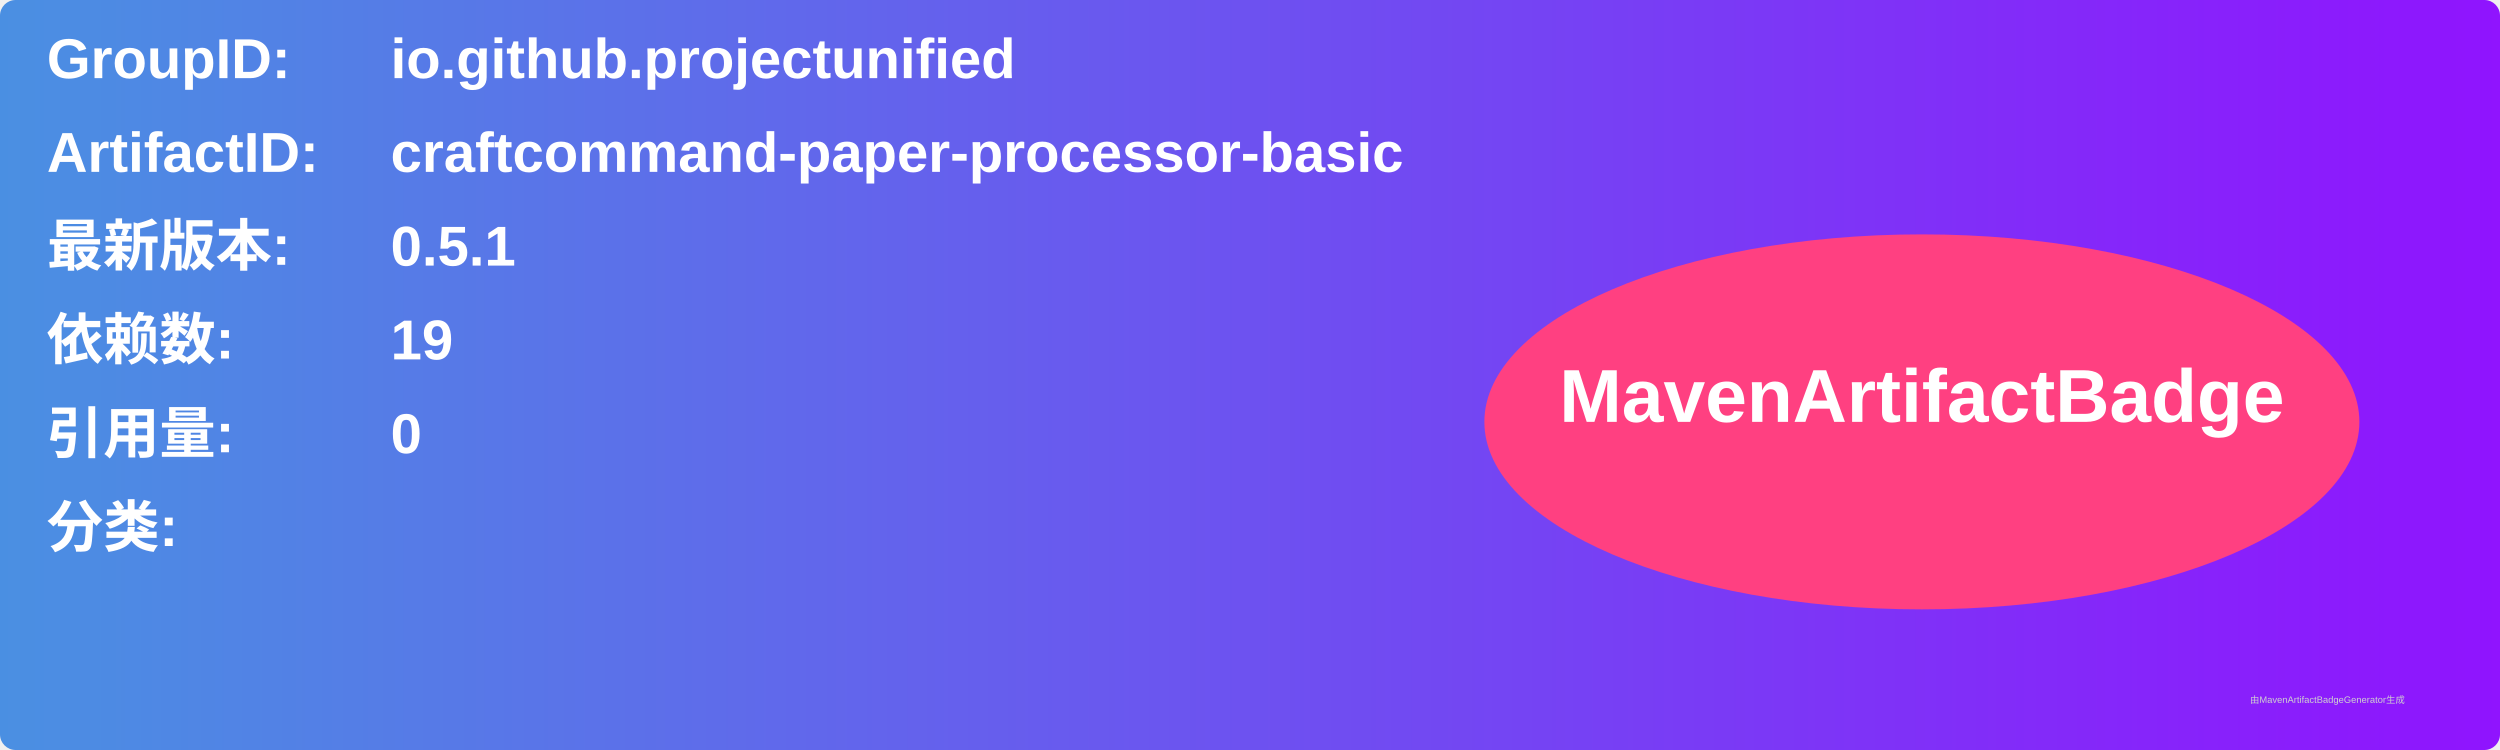
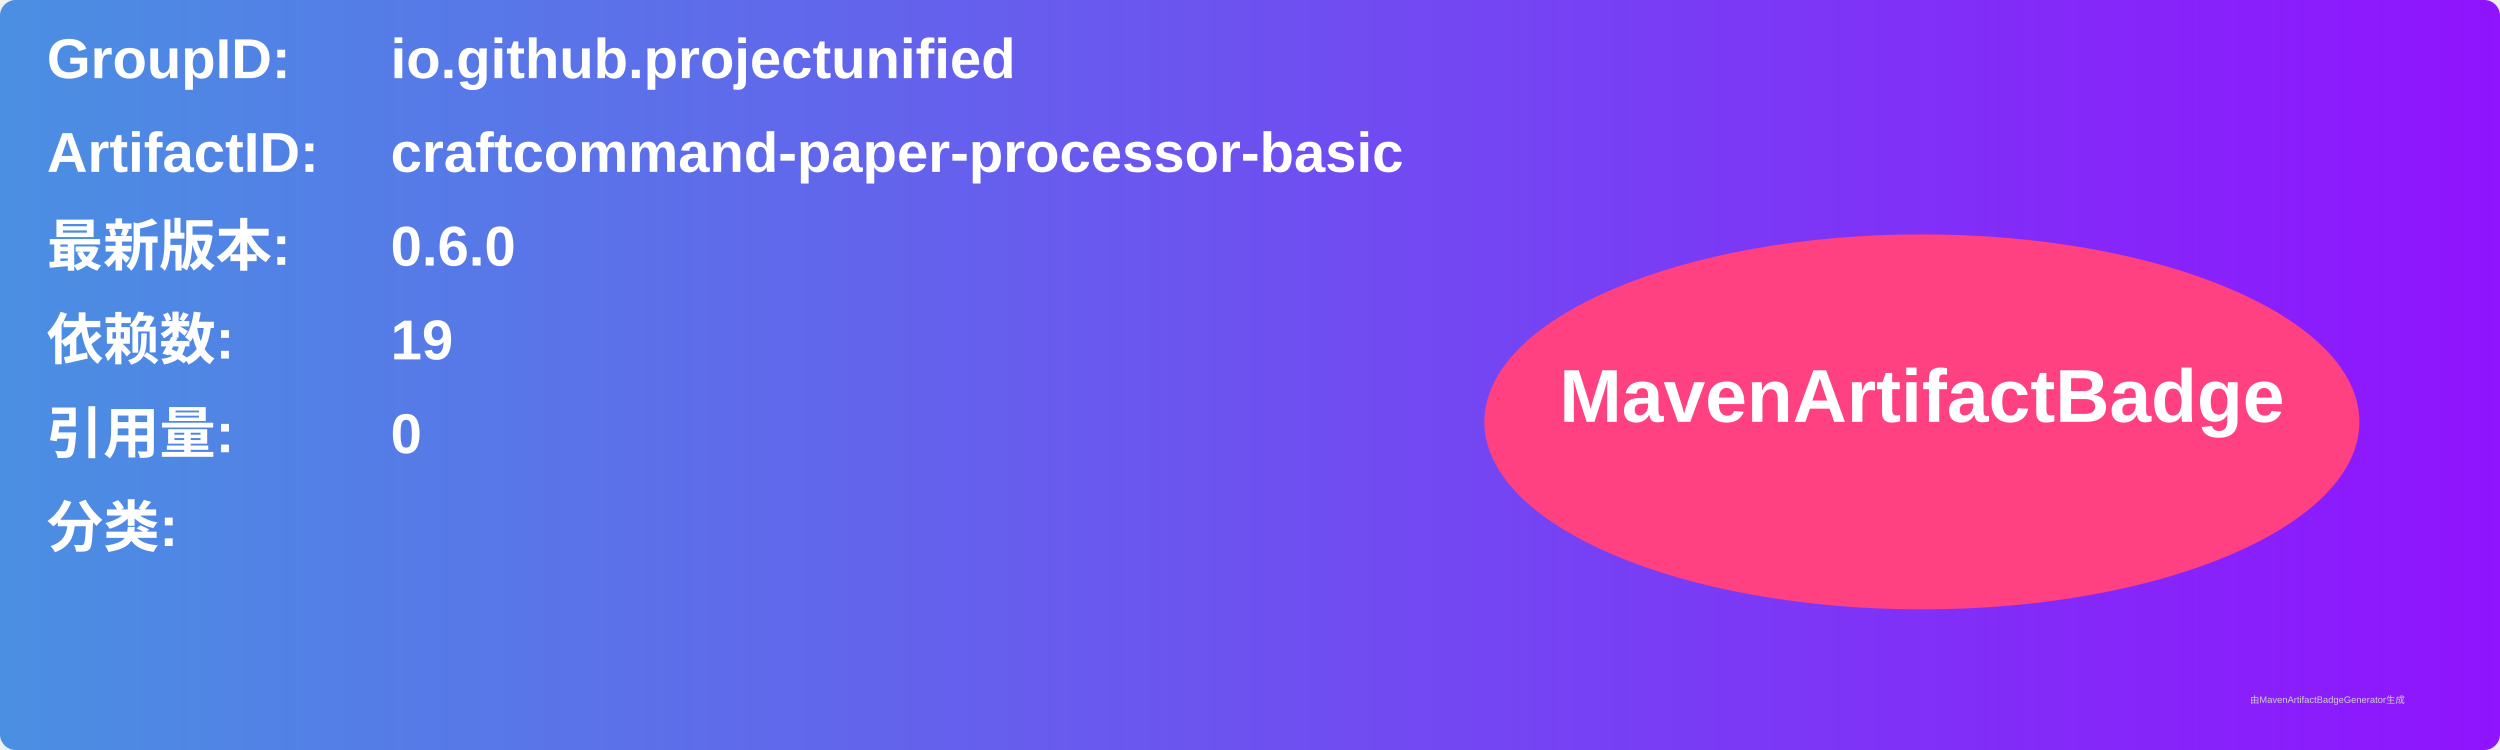
<svg xmlns="http://www.w3.org/2000/svg" width="800" height="240" viewBox="0 0 800 240">
  <linearGradient id="grad" x1="0%" y1="0%" x2="100%" y2="0%">
    <stop offset="0%" stop-color="#4a90e2" />
    <stop offset="100%" stop-color="#9013fe" />
  </linearGradient>
  <rect width="100%" height="100%" rx="5" ry="5" fill="url(#grad)" />
  <g transform="translate(15, 15)">
    <text x="0" y="10" font-family="Arial" font-size="18" fill="white" font-weight="bold" width="260">GroupID:</text>
    <text x="110" y="10" font-family="Arial" font-size="18" fill="white" font-weight="bold" width="460">io.github.projectunified</text>
    <text x="0" y="40" font-family="Arial" font-size="18" fill="white" font-weight="bold" width="260">ArtifactID:</text>
    <text x="110" y="40" font-family="Arial" font-size="18" fill="white" font-weight="bold" width="460">craftcommand-paper-processor-basic</text>
    <text x="0" y="70" font-family="Arial" font-size="18" fill="white" font-weight="bold">最新版本:</text>
    <text x="110" y="70" font-family="Arial" font-size="18" fill="white" font-weight="bold">
-       <tspan font-weight="bold">0.5.1</tspan>
+       <tspan font-weight="bold">0.6.0</tspan>
    </text>
    <text x="0" y="100" font-family="Arial" font-size="18" fill="white" font-weight="bold">依赖数: </text>
    <text x="110" y="100" font-family="Arial" font-size="18" fill="white">
      <tspan font-weight="bold">19</tspan>
    </text>
    <text x="0" y="130" font-family="Arial" font-size="18" fill="white" font-weight="bold">引用量: </text>
    <text x="110" y="130" font-family="Arial" font-size="18" fill="white">
      <tspan font-weight="bold">0</tspan>
    </text>
    <text x="0" y="160" font-family="Arial" font-size="18" fill="white" font-weight="bold">分类:</text>
    <text x="10" y="190" font-family="Arial" font-size="10" fill="white">
      <tspan font-weight="bold" />
    </text>
    <ellipse cx="600" cy="120" rx="140" ry="60" fill="#ff4081" />
    <text x="600" y="120" text-anchor="middle" font-family="Arial" font-size="24" fill="white" font-weight="bold">MavenArtifactBadge</text>
  </g>
  <text x="720" y="225" font-family="Arial" font-size="3" fill="#d0d0d0">由MavenArtifactBadgeGenerator生成</text>
</svg>
